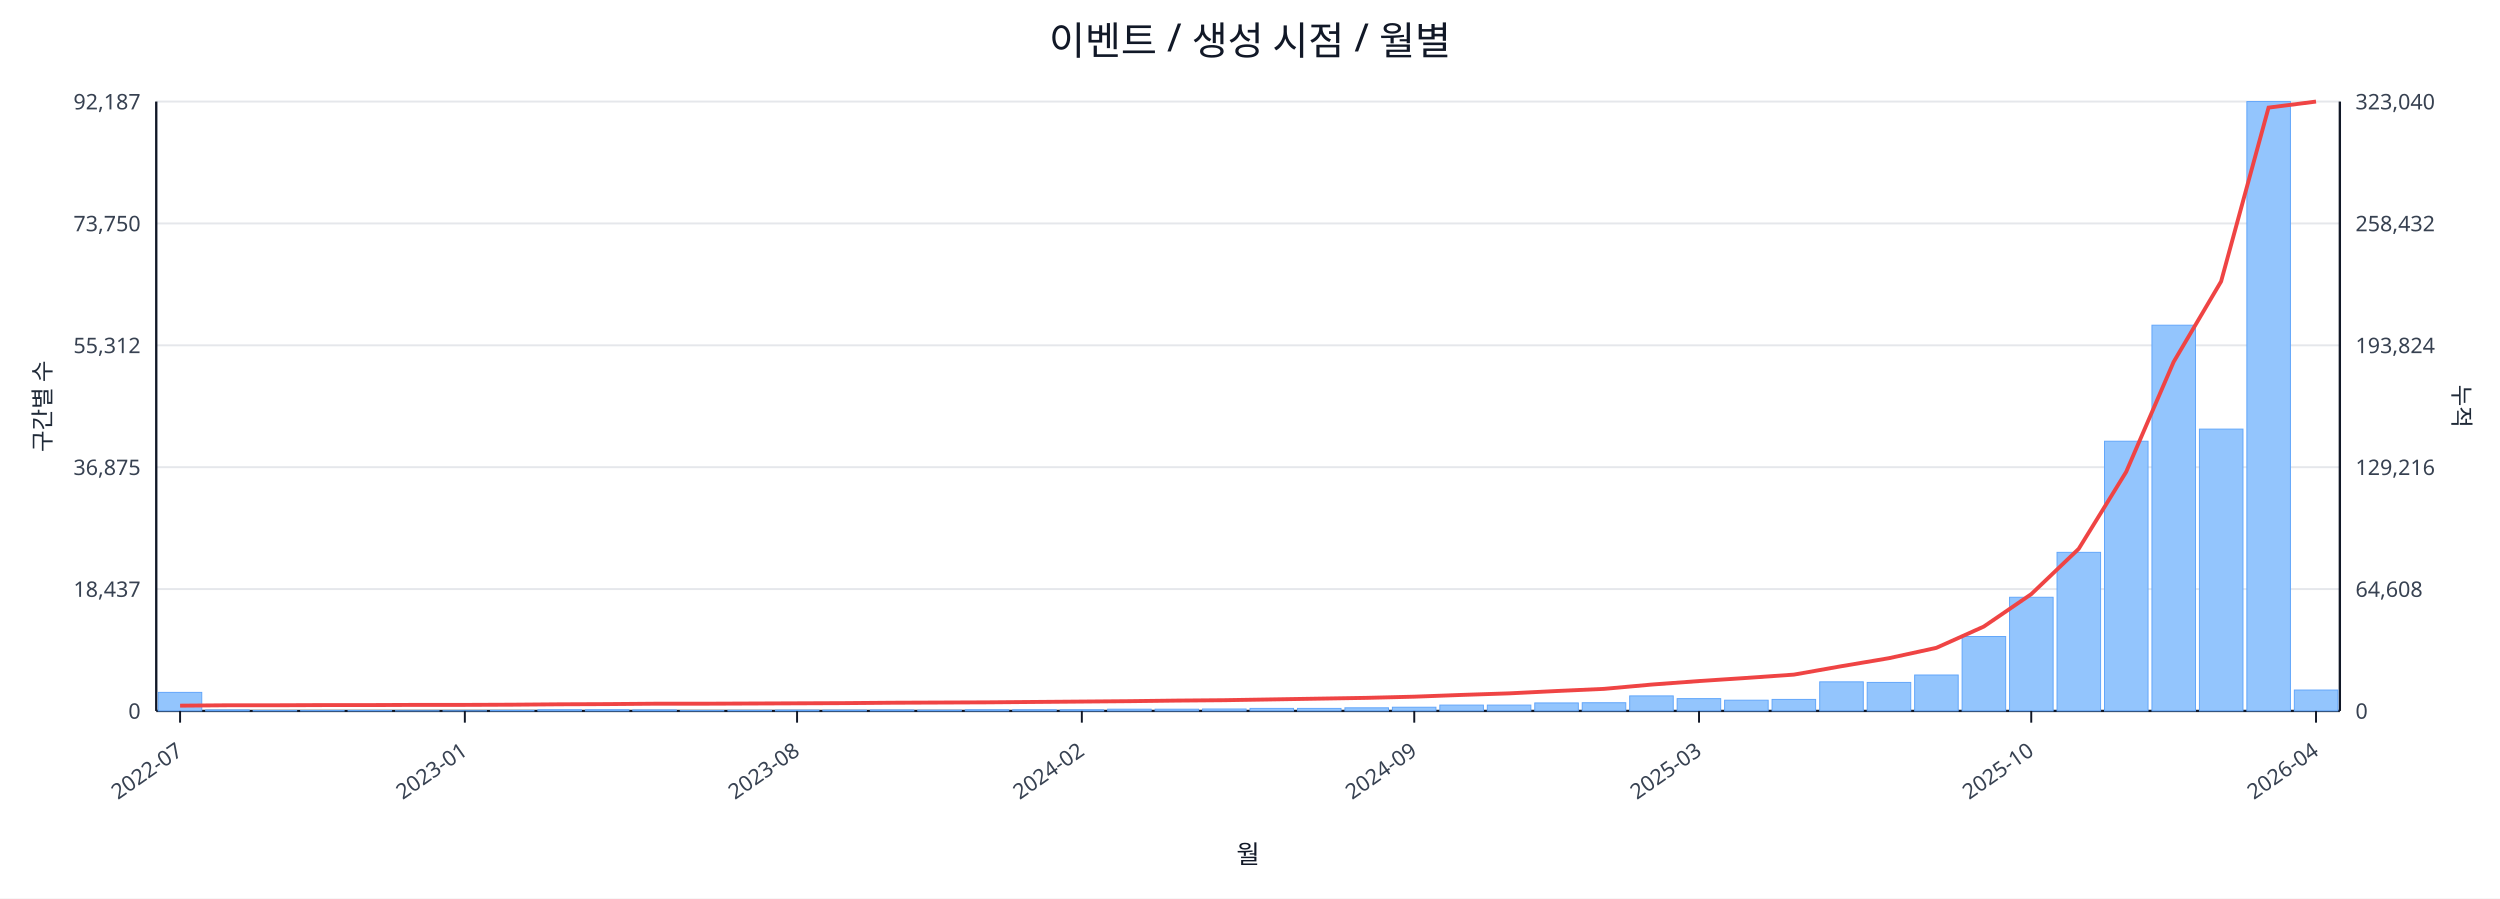
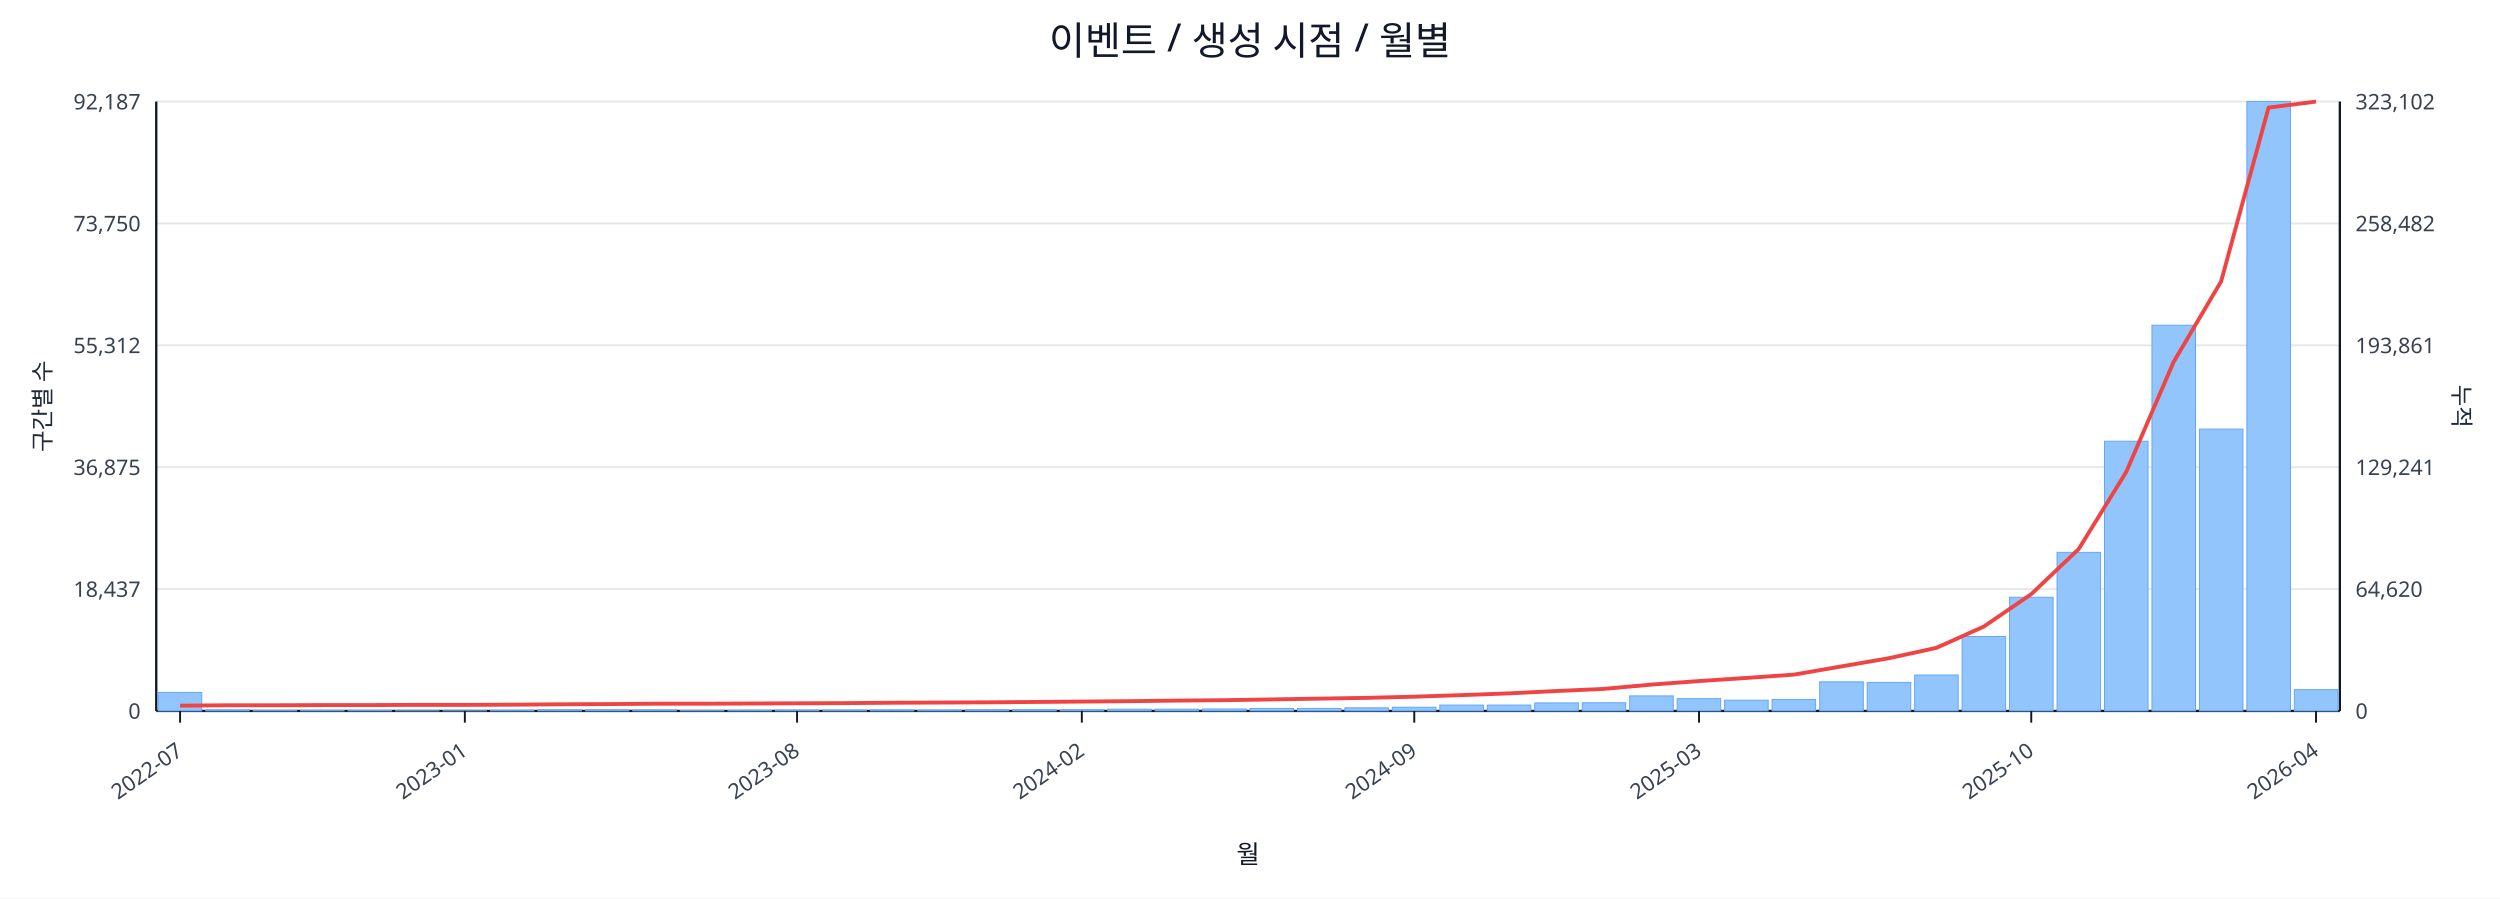
<svg xmlns="http://www.w3.org/2000/svg" width="1280" height="460" viewBox="0 0 1280 460">
  <rect x="0" y="0" width="100%" height="100%" fill="#ffffff" />
  <text x="640.0" y="28" font-size="20" text-anchor="middle" font-family="sans-serif" fill="#111827">이벤트 / 생성 시점 / 월별</text>
  <line x1="80.0" y1="52.0" x2="1198.0" y2="52.0" stroke="#e5e7eb" stroke-width="1" />
  <text x="72.0" y="56.0" font-size="11" text-anchor="end" font-family="sans-serif" fill="#374151">92,187</text>
-   <text x="1206.0" y="56.0" font-size="11" text-anchor="start" font-family="sans-serif" fill="#374151">323,040</text>
+   <text x="1206.0" y="56.0" font-size="11" text-anchor="start" font-family="sans-serif" fill="#374151">323,102</text>
  <line x1="80.0" y1="114.4" x2="1198.0" y2="114.4" stroke="#e5e7eb" stroke-width="1" />
  <text x="72.0" y="118.4" font-size="11" text-anchor="end" font-family="sans-serif" fill="#374151">73,750</text>
-   <text x="1206.0" y="118.4" font-size="11" text-anchor="start" font-family="sans-serif" fill="#374151">258,432</text>
+   <text x="1206.0" y="118.4" font-size="11" text-anchor="start" font-family="sans-serif" fill="#374151">258,482</text>
  <line x1="80.0" y1="176.8" x2="1198.0" y2="176.8" stroke="#e5e7eb" stroke-width="1" />
  <text x="72.0" y="180.8" font-size="11" text-anchor="end" font-family="sans-serif" fill="#374151">55,312</text>
-   <text x="1206.0" y="180.8" font-size="11" text-anchor="start" font-family="sans-serif" fill="#374151">193,824</text>
+   <text x="1206.0" y="180.8" font-size="11" text-anchor="start" font-family="sans-serif" fill="#374151">193,861</text>
  <line x1="80.0" y1="239.2" x2="1198.0" y2="239.2" stroke="#e5e7eb" stroke-width="1" />
  <text x="72.0" y="243.2" font-size="11" text-anchor="end" font-family="sans-serif" fill="#374151">36,875</text>
-   <text x="1206.0" y="243.2" font-size="11" text-anchor="start" font-family="sans-serif" fill="#374151">129,216</text>
+   <text x="1206.0" y="243.2" font-size="11" text-anchor="start" font-family="sans-serif" fill="#374151">129,241</text>
  <line x1="80.0" y1="301.6" x2="1198.0" y2="301.6" stroke="#e5e7eb" stroke-width="1" />
  <text x="72.0" y="305.6" font-size="11" text-anchor="end" font-family="sans-serif" fill="#374151">18,437</text>
-   <text x="1206.0" y="305.6" font-size="11" text-anchor="start" font-family="sans-serif" fill="#374151">64,608</text>
+   <text x="1206.0" y="305.6" font-size="11" text-anchor="start" font-family="sans-serif" fill="#374151">64,620</text>
  <line x1="80.0" y1="364.0" x2="1198.0" y2="364.0" stroke="#e5e7eb" stroke-width="1" />
  <text x="72.0" y="368.0" font-size="11" text-anchor="end" font-family="sans-serif" fill="#374151">0</text>
  <text x="1206.0" y="368.0" font-size="11" text-anchor="start" font-family="sans-serif" fill="#374151">0</text>
  <line x1="80.0" y1="364.0" x2="1198.0" y2="364.0" stroke="#111827" stroke-width="1.2" />
  <line x1="80.0" y1="52.0" x2="80.0" y2="364.0" stroke="#111827" stroke-width="1.2" />
  <line x1="1198.0" y1="52.0" x2="1198.0" y2="364.0" stroke="#111827" stroke-width="1.2" />
  <rect x="81.0" y="354.5" width="22.3" height="9.5" fill="#93c5fd" stroke="#60a5fa" stroke-width="0.5" />
  <rect x="105.3" y="363.5" width="22.3" height="0.5" fill="#93c5fd" stroke="#60a5fa" stroke-width="0.5" />
  <rect x="129.6" y="363.8" width="22.3" height="0.2" fill="#93c5fd" stroke="#60a5fa" stroke-width="0.5" />
  <rect x="153.9" y="363.8" width="22.3" height="0.2" fill="#93c5fd" stroke="#60a5fa" stroke-width="0.5" />
  <rect x="178.2" y="363.8" width="22.3" height="0.2" fill="#93c5fd" stroke="#60a5fa" stroke-width="0.5" />
  <rect x="202.5" y="363.9" width="22.3" height="0.1" fill="#93c5fd" stroke="#60a5fa" stroke-width="0.5" />
  <rect x="226.8" y="363.9" width="22.3" height="0.1" fill="#93c5fd" stroke="#60a5fa" stroke-width="0.5" />
  <rect x="251.1" y="363.7" width="22.3" height="0.3" fill="#93c5fd" stroke="#60a5fa" stroke-width="0.5" />
  <rect x="275.4" y="363.4" width="22.3" height="0.6" fill="#93c5fd" stroke="#60a5fa" stroke-width="0.5" />
  <rect x="299.7" y="363.4" width="22.3" height="0.6" fill="#93c5fd" stroke="#60a5fa" stroke-width="0.5" />
  <rect x="324.0" y="363.5" width="22.3" height="0.5" fill="#93c5fd" stroke="#60a5fa" stroke-width="0.5" />
  <rect x="348.3" y="363.8" width="22.3" height="0.2" fill="#93c5fd" stroke="#60a5fa" stroke-width="0.5" />
  <rect x="372.7" y="363.7" width="22.3" height="0.3" fill="#93c5fd" stroke="#60a5fa" stroke-width="0.5" />
  <rect x="397.0" y="363.6" width="22.3" height="0.4" fill="#93c5fd" stroke="#60a5fa" stroke-width="0.5" />
  <rect x="421.3" y="363.6" width="22.3" height="0.4" fill="#93c5fd" stroke="#60a5fa" stroke-width="0.5" />
  <rect x="445.6" y="363.5" width="22.3" height="0.5" fill="#93c5fd" stroke="#60a5fa" stroke-width="0.5" />
  <rect x="469.9" y="363.6" width="22.3" height="0.4" fill="#93c5fd" stroke="#60a5fa" stroke-width="0.5" />
  <rect x="494.2" y="363.4" width="22.3" height="0.6" fill="#93c5fd" stroke="#60a5fa" stroke-width="0.5" />
  <rect x="518.5" y="363.4" width="22.3" height="0.6" fill="#93c5fd" stroke="#60a5fa" stroke-width="0.5" />
  <rect x="542.8" y="363.4" width="22.3" height="0.6" fill="#93c5fd" stroke="#60a5fa" stroke-width="0.5" />
  <rect x="567.1" y="363.1" width="22.3" height="0.9" fill="#93c5fd" stroke="#60a5fa" stroke-width="0.5" />
  <rect x="591.4" y="363.1" width="22.3" height="0.9" fill="#93c5fd" stroke="#60a5fa" stroke-width="0.5" />
  <rect x="615.7" y="363.0" width="22.3" height="1.0" fill="#93c5fd" stroke="#60a5fa" stroke-width="0.5" />
  <rect x="640.0" y="362.7" width="22.3" height="1.3" fill="#93c5fd" stroke="#60a5fa" stroke-width="0.5" />
  <rect x="664.3" y="362.7" width="22.3" height="1.3" fill="#93c5fd" stroke="#60a5fa" stroke-width="0.5" />
  <rect x="688.6" y="362.4" width="22.3" height="1.6" fill="#93c5fd" stroke="#60a5fa" stroke-width="0.5" />
  <rect x="712.9" y="362.1" width="22.3" height="1.9" fill="#93c5fd" stroke="#60a5fa" stroke-width="0.5" />
  <rect x="737.2" y="361.0" width="22.3" height="3.0" fill="#93c5fd" stroke="#60a5fa" stroke-width="0.5" />
  <rect x="761.5" y="361.0" width="22.3" height="3.0" fill="#93c5fd" stroke="#60a5fa" stroke-width="0.5" />
  <rect x="785.8" y="359.9" width="22.3" height="4.1" fill="#93c5fd" stroke="#60a5fa" stroke-width="0.5" />
  <rect x="810.1" y="359.8" width="22.3" height="4.2" fill="#93c5fd" stroke="#60a5fa" stroke-width="0.5" />
  <rect x="834.4" y="356.3" width="22.3" height="7.7" fill="#93c5fd" stroke="#60a5fa" stroke-width="0.5" />
  <rect x="858.7" y="357.7" width="22.3" height="6.3" fill="#93c5fd" stroke="#60a5fa" stroke-width="0.5" />
  <rect x="883.0" y="358.5" width="22.3" height="5.5" fill="#93c5fd" stroke="#60a5fa" stroke-width="0.5" />
  <rect x="907.3" y="358.1" width="22.3" height="5.9" fill="#93c5fd" stroke="#60a5fa" stroke-width="0.5" />
  <rect x="931.7" y="349.1" width="22.3" height="14.9" fill="#93c5fd" stroke="#60a5fa" stroke-width="0.5" />
  <rect x="956.0" y="349.4" width="22.3" height="14.6" fill="#93c5fd" stroke="#60a5fa" stroke-width="0.5" />
  <rect x="980.3" y="345.6" width="22.3" height="18.4" fill="#93c5fd" stroke="#60a5fa" stroke-width="0.5" />
  <rect x="1004.6" y="325.9" width="22.3" height="38.1" fill="#93c5fd" stroke="#60a5fa" stroke-width="0.5" />
  <rect x="1028.9" y="305.8" width="22.3" height="58.2" fill="#93c5fd" stroke="#60a5fa" stroke-width="0.5" />
  <rect x="1053.2" y="282.8" width="22.3" height="81.2" fill="#93c5fd" stroke="#60a5fa" stroke-width="0.5" />
  <rect x="1077.5" y="225.9" width="22.3" height="138.1" fill="#93c5fd" stroke="#60a5fa" stroke-width="0.5" />
  <rect x="1101.8" y="166.5" width="22.3" height="197.5" fill="#93c5fd" stroke="#60a5fa" stroke-width="0.5" />
  <rect x="1126.1" y="219.7" width="22.3" height="144.3" fill="#93c5fd" stroke="#60a5fa" stroke-width="0.5" />
  <rect x="1150.4" y="52.0" width="22.3" height="312.0" fill="#93c5fd" stroke="#60a5fa" stroke-width="0.5" />
-   <rect x="1174.7" y="353.3" width="22.3" height="10.7" fill="#93c5fd" stroke="#60a5fa" stroke-width="0.5" />
-   <polyline fill="none" stroke="#ef4444" stroke-width="2" points="92.2,361.3 116.5,361.1 140.8,361.1 165.1,361.0 189.4,361.0 213.7,360.9 238.0,360.9 262.3,360.8 286.6,360.6 310.9,360.5 335.2,360.3 359.5,360.3 383.8,360.2 408.1,360.1 432.4,360.0 456.7,359.8 481.0,359.7 505.3,359.6 529.6,359.4 553.9,359.2 578.2,359.0 602.5,358.7 626.8,358.5 651.2,358.1 675.5,357.7 699.8,357.3 724.1,356.7 748.4,355.8 772.7,355.0 797.0,353.8 821.3,352.7 845.6,350.5 869.9,348.7 894.2,347.1 918.5,345.4 942.8,341.1 967.1,337.0 991.4,331.7 1015.7,320.8 1040.0,304.2 1064.3,281.0 1088.6,241.6 1112.9,185.3 1137.2,144.1 1161.5,55.1 1185.8,52.0" />
+   <rect x="1174.7" y="353.1" width="22.3" height="10.9" fill="#93c5fd" stroke="#60a5fa" stroke-width="0.5" />
+   <polyline fill="none" stroke="#ef4444" stroke-width="2" points="92.2,361.3 116.5,361.1 140.8,361.1 165.1,361.0 189.4,361.0 213.7,360.9 238.0,360.9 262.3,360.8 286.6,360.6 310.9,360.5 335.2,360.3 359.5,360.3 383.8,360.2 408.1,360.1 432.4,360.0 456.7,359.8 481.0,359.7 505.3,359.6 529.6,359.4 553.9,359.2 578.2,359.0 602.5,358.7 626.8,358.5 651.2,358.1 675.5,357.7 699.8,357.3 724.1,356.7 748.4,355.9 772.7,355.0 797.0,353.8 821.3,352.7 845.6,350.5 869.9,348.7 894.2,347.1 918.5,345.4 942.8,341.2 967.1,337.0 991.4,331.7 1015.7,320.8 1040.0,304.2 1064.3,281.1 1088.6,241.7 1112.9,185.3 1137.2,144.1 1161.5,55.1 1185.8,52.0" />
  <line x1="92.2" y1="364.0" x2="92.2" y2="370.0" stroke="#111827" stroke-width="1" />
  <text x="94.2" y="386.0" font-size="11" text-anchor="end" transform="rotate(-35 94.2 386.0)" font-family="sans-serif" fill="#374151">2022-07</text>
  <line x1="238.0" y1="364.0" x2="238.0" y2="370.0" stroke="#111827" stroke-width="1" />
  <text x="240.0" y="386.0" font-size="11" text-anchor="end" transform="rotate(-35 240.0 386.0)" font-family="sans-serif" fill="#374151">2023-01</text>
  <line x1="408.1" y1="364.0" x2="408.1" y2="370.0" stroke="#111827" stroke-width="1" />
  <text x="410.1" y="386.0" font-size="11" text-anchor="end" transform="rotate(-35 410.1 386.0)" font-family="sans-serif" fill="#374151">2023-08</text>
  <line x1="553.9" y1="364.0" x2="553.9" y2="370.0" stroke="#111827" stroke-width="1" />
  <text x="555.9" y="386.0" font-size="11" text-anchor="end" transform="rotate(-35 555.9 386.0)" font-family="sans-serif" fill="#374151">2024-02</text>
  <line x1="724.1" y1="364.0" x2="724.1" y2="370.0" stroke="#111827" stroke-width="1" />
  <text x="726.1" y="386.0" font-size="11" text-anchor="end" transform="rotate(-35 726.1 386.0)" font-family="sans-serif" fill="#374151">2024-09</text>
  <line x1="869.9" y1="364.0" x2="869.9" y2="370.0" stroke="#111827" stroke-width="1" />
  <text x="871.9" y="386.0" font-size="11" text-anchor="end" transform="rotate(-35 871.9 386.0)" font-family="sans-serif" fill="#374151">2025-03</text>
  <line x1="1040.0" y1="364.0" x2="1040.0" y2="370.0" stroke="#111827" stroke-width="1" />
  <text x="1042.0" y="386.0" font-size="11" text-anchor="end" transform="rotate(-35 1042.0 386.0)" font-family="sans-serif" fill="#374151">2025-10</text>
  <line x1="1185.8" y1="364.0" x2="1185.8" y2="370.0" stroke="#111827" stroke-width="1" />
  <text x="1187.8" y="386.0" font-size="11" text-anchor="end" transform="rotate(-35 1187.8 386.0)" font-family="sans-serif" fill="#374151">2026-04</text>
  <text x="26" y="208.0" font-size="12" transform="rotate(-90 26 208.0)" text-anchor="middle" font-family="sans-serif" fill="#1f2937">구간별 수</text>
  <text x="1256.0" y="208.0" font-size="12" transform="rotate(90 1256.0 208.0)" text-anchor="middle" font-family="sans-serif" fill="#1f2937">누적</text>
  <text x="639.0" y="442.0" font-size="13" text-anchor="middle" font-family="sans-serif" fill="#111827">월</text>
</svg>
